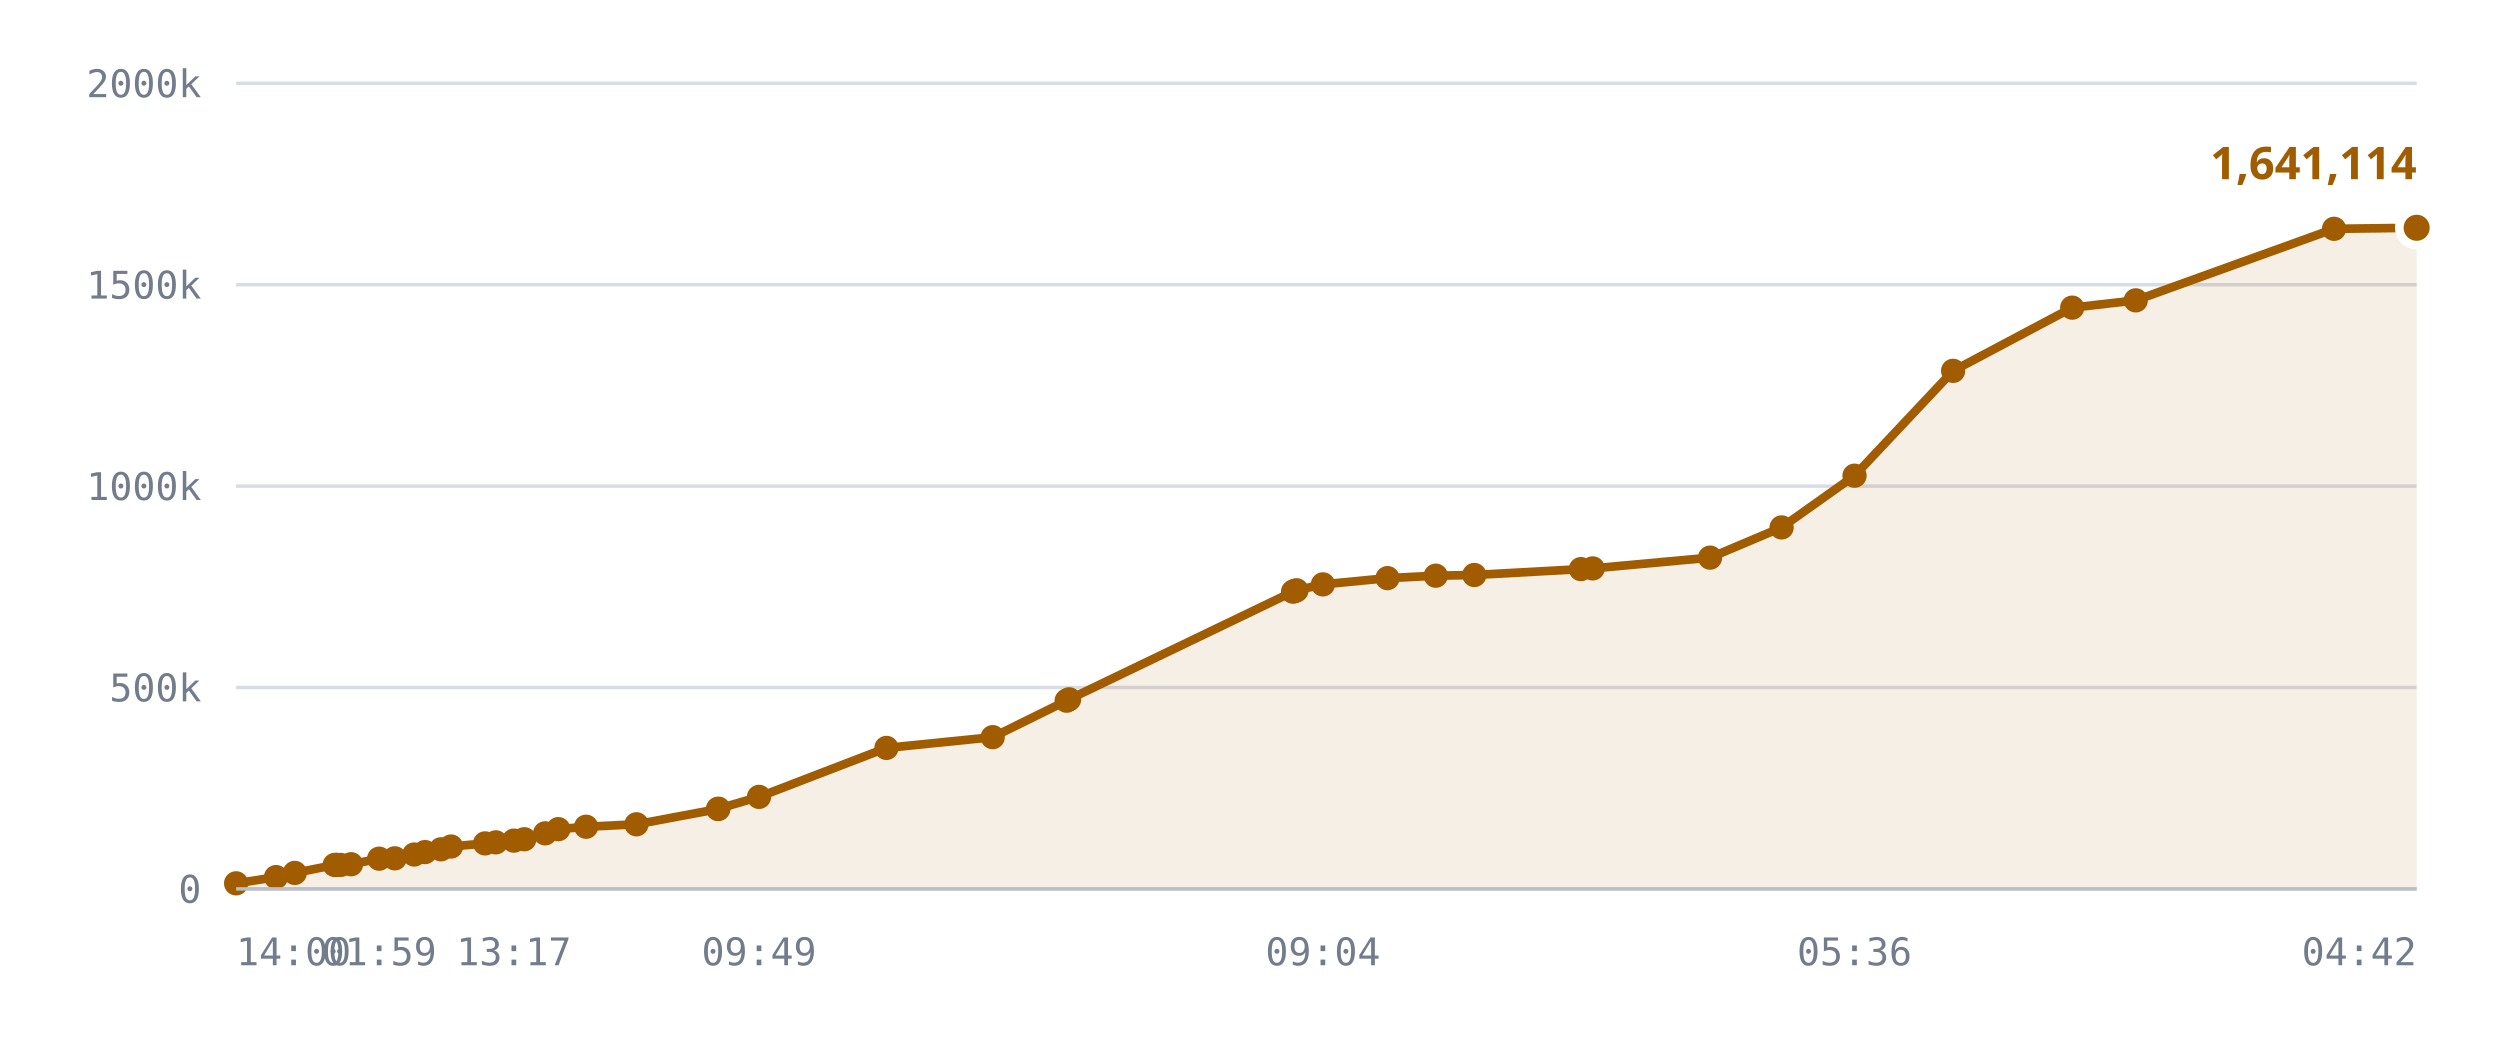
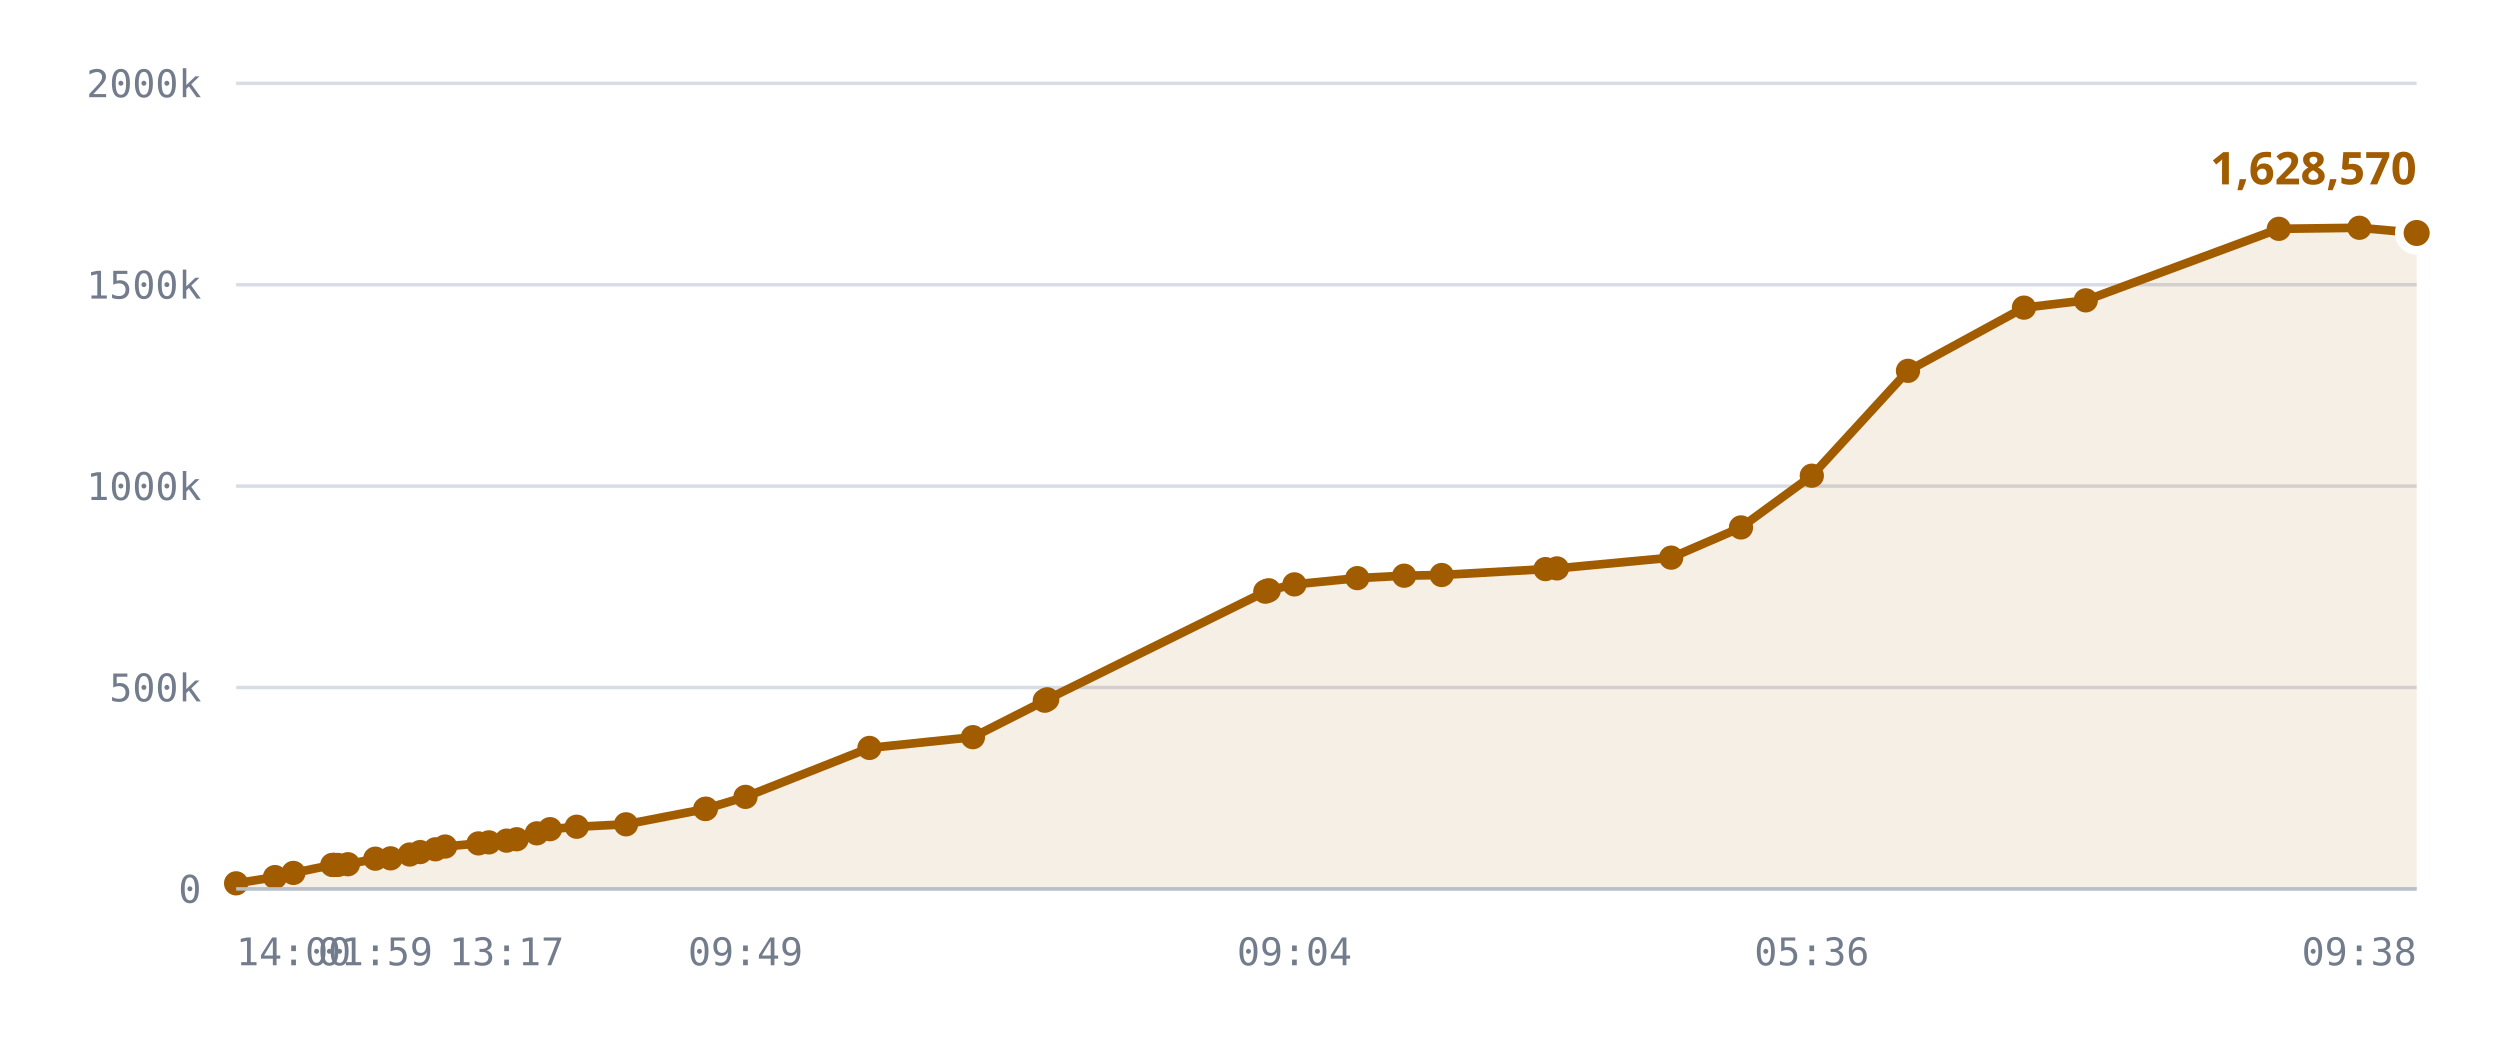
<svg xmlns="http://www.w3.org/2000/svg" viewBox="0 0 720 300" role="img" aria-label="Published DID profiles, sharded namespace">
  <style>
    .grid      { stroke: var(--chart-grid, #d8dce4); stroke-width: 1; }
    .cap       { stroke: var(--chart-cap, #9a2b22); stroke-width: 1.5; stroke-dasharray: 5 4; }
    .cap-label { fill: var(--chart-cap, #9a2b22); font: 600 11px Archivo, system-ui, sans-serif; letter-spacing: .04em; }
    .tick      { fill: var(--chart-muted, #737c8c); font: 500 11px "IBM Plex Mono", ui-monospace, monospace; }
    .tick-y    { text-anchor: end; }
    .tick-x    { text-anchor: middle; }
    .series    { fill: none; stroke: var(--chart-line, #a25c00); stroke-width: 2.5; stroke-linejoin: round; stroke-linecap: round; }
    .fill      { fill: var(--chart-fill, rgba(162,92,0,.10)); stroke: none; }
    .dot       { fill: var(--chart-line, #a25c00); }
    .dot-last  { stroke: var(--chart-bg, #fff); stroke-width: 2.5; }
    .end-label { fill: var(--chart-line, #a25c00); font: 700 13px Archivo, system-ui, sans-serif; }
    .axis      { stroke: var(--chart-axis, #b9bfca); stroke-width: 1; }
  </style>
  <line x1="68" y1="256.0" x2="696" y2="256.0" class="grid" />
  <text x="58" y="260.0" class="tick tick-y">0</text>
  <line x1="68" y1="198.0" x2="696" y2="198.0" class="grid" />
  <text x="58" y="202.0" class="tick tick-y">500k</text>
  <line x1="68" y1="140.0" x2="696" y2="140.0" class="grid" />
  <text x="58" y="144.0" class="tick tick-y">1000k</text>
  <line x1="68" y1="82.0" x2="696" y2="82.0" class="grid" />
  <text x="58" y="86.0" class="tick tick-y">1500k</text>
  <line x1="68" y1="24.0" x2="696" y2="24.0" class="grid" />
  <text x="58" y="28.0" class="tick tick-y">2000k</text>
-   <path d="M68.0,254.4 L79.5,252.6 L84.9,251.4 L96.4,249.1 L96.9,249.1 L97.0,249.1 L98.1,249.1 L101.1,248.9 L109.2,247.3 L113.7,247.2 L119.3,246.1 L122.4,245.4 L127.0,244.6 L129.9,243.8 L139.7,242.9 L142.8,242.6 L148.0,242.1 L151.0,241.7 L157.0,240.0 L160.8,238.8 L168.8,238.1 L183.3,237.4 L206.8,233.0 L206.9,232.9 L218.6,229.5 L255.3,215.4 L285.9,212.3 L307.2,201.8 L307.9,201.4 L372.4,170.4 L372.9,170.2 L373.4,170.0 L381.0,168.3 L399.6,166.5 L413.5,165.8 L424.6,165.6 L455.3,163.9 L458.7,163.7 L492.5,160.6 L513.1,151.9 L534.1,137.0 L562.5,106.8 L596.8,88.6 L615.1,86.5 L672.2,65.9 L696.0,65.6 L696.0,256.0 L68.0,256.0 Z" class="fill" />
-   <path d="M68.0,254.4 L79.5,252.6 L84.9,251.4 L96.4,249.1 L96.9,249.1 L97.0,249.1 L98.1,249.1 L101.1,248.9 L109.2,247.3 L113.7,247.2 L119.3,246.1 L122.4,245.4 L127.0,244.6 L129.9,243.8 L139.7,242.9 L142.8,242.6 L148.0,242.1 L151.0,241.7 L157.0,240.0 L160.8,238.8 L168.8,238.1 L183.3,237.4 L206.8,233.0 L206.9,232.9 L218.6,229.5 L255.3,215.4 L285.9,212.3 L307.2,201.8 L307.9,201.4 L372.4,170.4 L372.9,170.2 L373.4,170.0 L381.0,168.3 L399.6,166.5 L413.5,165.8 L424.6,165.6 L455.3,163.9 L458.7,163.7 L492.5,160.6 L513.1,151.9 L534.1,137.0 L562.5,106.8 L596.8,88.6 L615.1,86.5 L672.2,65.9 L696.0,65.6" class="series" />
+   <path d="M68.0,254.4 L79.2,252.6 L84.5,251.4 L95.7,249.1 L96.1,249.1 L96.3,249.1 L97.3,249.1 L100.2,248.9 L108.1,247.3 L112.5,247.2 L118.0,246.1 L121.0,245.4 L125.4,244.6 L128.2,243.8 L137.8,242.9 L140.8,242.6 L145.9,242.1 L148.8,241.7 L154.6,240.0 L158.4,238.8 L166.1,238.1 L180.3,237.4 L203.1,233.0 L203.3,232.9 L214.7,229.5 L250.4,215.4 L280.2,212.3 L300.9,201.8 L301.6,201.4 L364.4,170.4 L364.9,170.2 L365.4,170.0 L372.8,168.3 L390.9,166.5 L404.4,165.8 L415.2,165.6 L445.1,163.9 L448.4,163.7 L481.3,160.6 L501.4,151.9 L521.8,137.0 L549.5,106.8 L582.9,88.6 L600.7,86.5 L656.3,65.9 L679.5,65.6 L696.0,67.1 L696.0,256.0 L68.0,256.0 Z" class="fill" />
+   <path d="M68.0,254.4 L79.2,252.6 L84.5,251.4 L95.7,249.1 L96.1,249.1 L96.3,249.1 L97.3,249.1 L100.2,248.9 L108.1,247.3 L112.5,247.2 L118.0,246.1 L121.0,245.4 L125.4,244.6 L128.2,243.8 L137.8,242.9 L140.8,242.6 L145.9,242.1 L148.8,241.7 L154.6,240.0 L158.4,238.8 L166.1,238.1 L180.3,237.4 L203.1,233.0 L203.3,232.9 L214.7,229.5 L250.4,215.4 L280.2,212.3 L300.9,201.8 L301.6,201.4 L364.4,170.4 L364.9,170.2 L365.4,170.0 L372.8,168.3 L390.9,166.5 L404.4,165.8 L415.2,165.6 L445.1,163.9 L448.4,163.7 L481.3,160.6 L501.4,151.9 L521.8,137.0 L549.5,106.8 L582.9,88.6 L600.7,86.5 L656.3,65.9 L679.5,65.6 L696.0,67.1" class="series" />
  <circle cx="68.0" cy="254.4" r="3.5" class="dot" />
-   <circle cx="79.5" cy="252.6" r="3.5" class="dot" />
-   <circle cx="84.9" cy="251.4" r="3.5" class="dot" />
-   <circle cx="96.4" cy="249.1" r="3.5" class="dot" />
-   <circle cx="96.9" cy="249.1" r="3.5" class="dot" />
-   <circle cx="97.0" cy="249.1" r="3.5" class="dot" />
-   <circle cx="98.1" cy="249.1" r="3.5" class="dot" />
-   <circle cx="101.1" cy="248.9" r="3.5" class="dot" />
-   <circle cx="109.2" cy="247.3" r="3.5" class="dot" />
-   <circle cx="113.7" cy="247.2" r="3.5" class="dot" />
-   <circle cx="119.3" cy="246.1" r="3.5" class="dot" />
-   <circle cx="122.4" cy="245.4" r="3.5" class="dot" />
-   <circle cx="127.0" cy="244.6" r="3.5" class="dot" />
-   <circle cx="129.9" cy="243.8" r="3.5" class="dot" />
-   <circle cx="139.7" cy="242.9" r="3.5" class="dot" />
-   <circle cx="142.8" cy="242.6" r="3.5" class="dot" />
-   <circle cx="148.0" cy="242.1" r="3.5" class="dot" />
-   <circle cx="151.0" cy="241.7" r="3.5" class="dot" />
-   <circle cx="157.0" cy="240.0" r="3.5" class="dot" />
-   <circle cx="160.8" cy="238.8" r="3.5" class="dot" />
-   <circle cx="168.8" cy="238.1" r="3.5" class="dot" />
-   <circle cx="183.3" cy="237.4" r="3.5" class="dot" />
-   <circle cx="206.8" cy="233.0" r="3.5" class="dot" />
-   <circle cx="206.9" cy="232.9" r="3.5" class="dot" />
-   <circle cx="218.6" cy="229.5" r="3.5" class="dot" />
-   <circle cx="255.3" cy="215.4" r="3.5" class="dot" />
-   <circle cx="285.9" cy="212.3" r="3.5" class="dot" />
-   <circle cx="307.2" cy="201.8" r="3.5" class="dot" />
-   <circle cx="307.9" cy="201.4" r="3.5" class="dot" />
-   <circle cx="372.4" cy="170.4" r="3.5" class="dot" />
-   <circle cx="372.9" cy="170.2" r="3.5" class="dot" />
-   <circle cx="373.4" cy="170.0" r="3.5" class="dot" />
-   <circle cx="381.0" cy="168.3" r="3.5" class="dot" />
-   <circle cx="399.6" cy="166.5" r="3.5" class="dot" />
-   <circle cx="413.5" cy="165.8" r="3.5" class="dot" />
-   <circle cx="424.6" cy="165.6" r="3.5" class="dot" />
-   <circle cx="455.3" cy="163.9" r="3.5" class="dot" />
-   <circle cx="458.7" cy="163.7" r="3.5" class="dot" />
-   <circle cx="492.5" cy="160.6" r="3.5" class="dot" />
-   <circle cx="513.1" cy="151.9" r="3.5" class="dot" />
-   <circle cx="534.1" cy="137.0" r="3.5" class="dot" />
-   <circle cx="562.5" cy="106.8" r="3.5" class="dot" />
-   <circle cx="596.8" cy="88.6" r="3.5" class="dot" />
-   <circle cx="615.1" cy="86.5" r="3.5" class="dot" />
-   <circle cx="672.2" cy="65.9" r="3.5" class="dot" />
-   <circle cx="696.0" cy="65.6" r="5" class="dot dot-last" />
-   <text x="696.0" y="51.6" class="end-label" text-anchor="end">1,641,114</text>
+   <circle cx="79.2" cy="252.6" r="3.5" class="dot" />
+   <circle cx="84.5" cy="251.4" r="3.5" class="dot" />
+   <circle cx="95.7" cy="249.1" r="3.5" class="dot" />
+   <circle cx="96.1" cy="249.1" r="3.5" class="dot" />
+   <circle cx="96.3" cy="249.1" r="3.5" class="dot" />
+   <circle cx="97.3" cy="249.1" r="3.5" class="dot" />
+   <circle cx="100.2" cy="248.9" r="3.5" class="dot" />
+   <circle cx="108.1" cy="247.3" r="3.5" class="dot" />
+   <circle cx="112.5" cy="247.2" r="3.5" class="dot" />
+   <circle cx="118.0" cy="246.1" r="3.5" class="dot" />
+   <circle cx="121.0" cy="245.4" r="3.5" class="dot" />
+   <circle cx="125.4" cy="244.6" r="3.5" class="dot" />
+   <circle cx="128.2" cy="243.8" r="3.5" class="dot" />
+   <circle cx="137.8" cy="242.9" r="3.5" class="dot" />
+   <circle cx="140.8" cy="242.6" r="3.5" class="dot" />
+   <circle cx="145.9" cy="242.1" r="3.5" class="dot" />
+   <circle cx="148.8" cy="241.7" r="3.5" class="dot" />
+   <circle cx="154.6" cy="240.0" r="3.5" class="dot" />
+   <circle cx="158.4" cy="238.8" r="3.5" class="dot" />
+   <circle cx="166.1" cy="238.1" r="3.5" class="dot" />
+   <circle cx="180.3" cy="237.4" r="3.5" class="dot" />
+   <circle cx="203.1" cy="233.0" r="3.5" class="dot" />
+   <circle cx="203.3" cy="232.9" r="3.5" class="dot" />
+   <circle cx="214.7" cy="229.5" r="3.5" class="dot" />
+   <circle cx="250.4" cy="215.4" r="3.5" class="dot" />
+   <circle cx="280.2" cy="212.3" r="3.5" class="dot" />
+   <circle cx="300.9" cy="201.8" r="3.5" class="dot" />
+   <circle cx="301.6" cy="201.4" r="3.5" class="dot" />
+   <circle cx="364.4" cy="170.4" r="3.5" class="dot" />
+   <circle cx="364.9" cy="170.2" r="3.5" class="dot" />
+   <circle cx="365.4" cy="170.0" r="3.5" class="dot" />
+   <circle cx="372.8" cy="168.3" r="3.5" class="dot" />
+   <circle cx="390.9" cy="166.5" r="3.5" class="dot" />
+   <circle cx="404.4" cy="165.8" r="3.5" class="dot" />
+   <circle cx="415.2" cy="165.6" r="3.5" class="dot" />
+   <circle cx="445.1" cy="163.9" r="3.5" class="dot" />
+   <circle cx="448.4" cy="163.7" r="3.5" class="dot" />
+   <circle cx="481.3" cy="160.6" r="3.5" class="dot" />
+   <circle cx="501.4" cy="151.9" r="3.5" class="dot" />
+   <circle cx="521.8" cy="137.0" r="3.5" class="dot" />
+   <circle cx="549.5" cy="106.8" r="3.5" class="dot" />
+   <circle cx="582.9" cy="88.6" r="3.5" class="dot" />
+   <circle cx="600.7" cy="86.5" r="3.5" class="dot" />
+   <circle cx="656.3" cy="65.9" r="3.5" class="dot" />
+   <circle cx="679.5" cy="65.6" r="3.5" class="dot" />
+   <circle cx="696.0" cy="67.1" r="5" class="dot dot-last" />
+   <text x="696.0" y="53.1" class="end-label" text-anchor="end">1,628,570</text>
  <line x1="68" y1="256" x2="696" y2="256" class="axis" />
  <text x="68.0" y="278" class="tick" text-anchor="start">14:00</text>
-   <text x="109.2" y="278" class="tick" text-anchor="middle">01:59</text>
-   <text x="148.0" y="278" class="tick" text-anchor="middle">13:17</text>
-   <text x="218.6" y="278" class="tick" text-anchor="middle">09:49</text>
-   <text x="381.0" y="278" class="tick" text-anchor="middle">09:04</text>
-   <text x="534.1" y="278" class="tick" text-anchor="middle">05:36</text>
-   <text x="696.0" y="278" class="tick" text-anchor="end">04:42</text>
+   <text x="108.1" y="278" class="tick" text-anchor="middle">01:59</text>
+   <text x="145.9" y="278" class="tick" text-anchor="middle">13:17</text>
+   <text x="214.7" y="278" class="tick" text-anchor="middle">09:49</text>
+   <text x="372.8" y="278" class="tick" text-anchor="middle">09:04</text>
+   <text x="521.8" y="278" class="tick" text-anchor="middle">05:36</text>
+   <text x="696.0" y="278" class="tick" text-anchor="end">09:38</text>
</svg>
